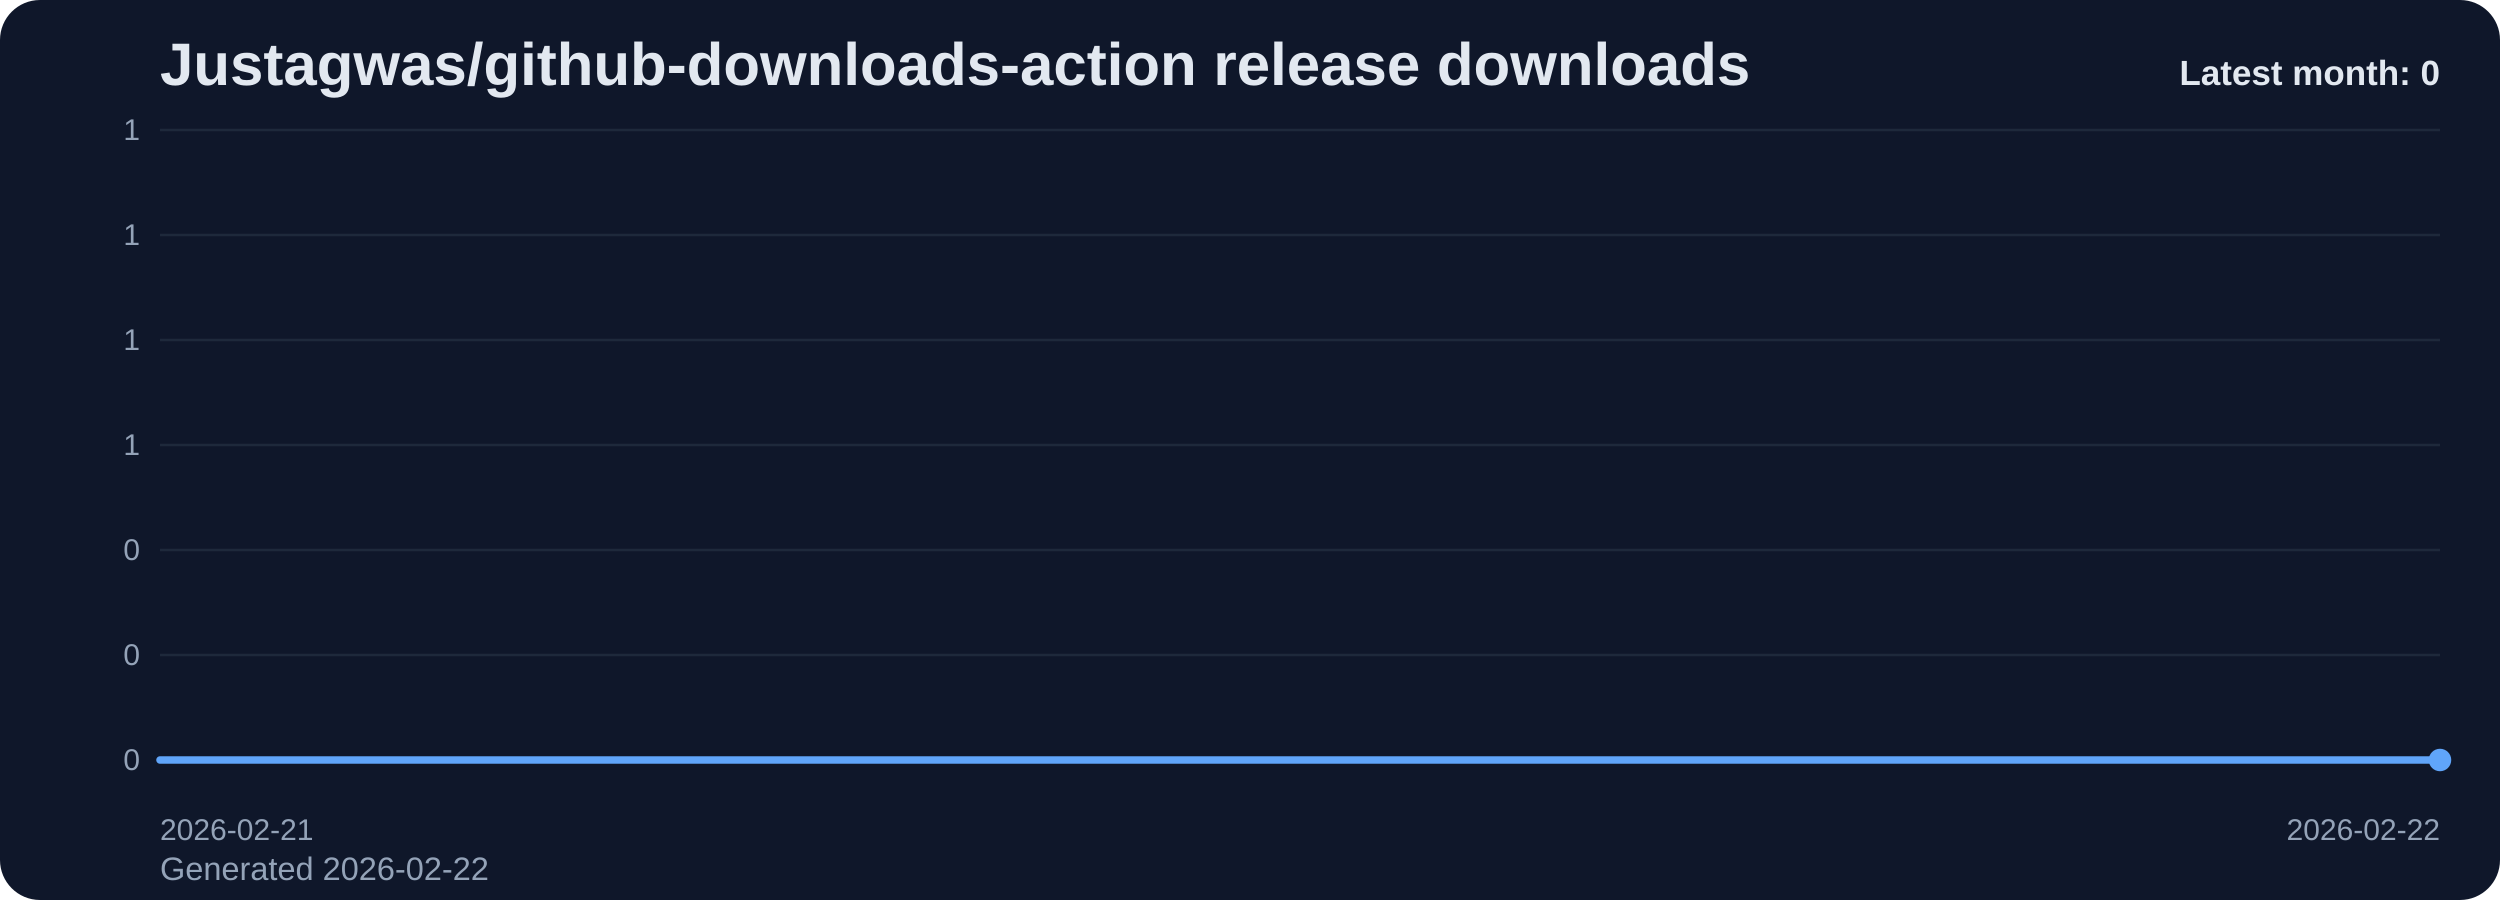
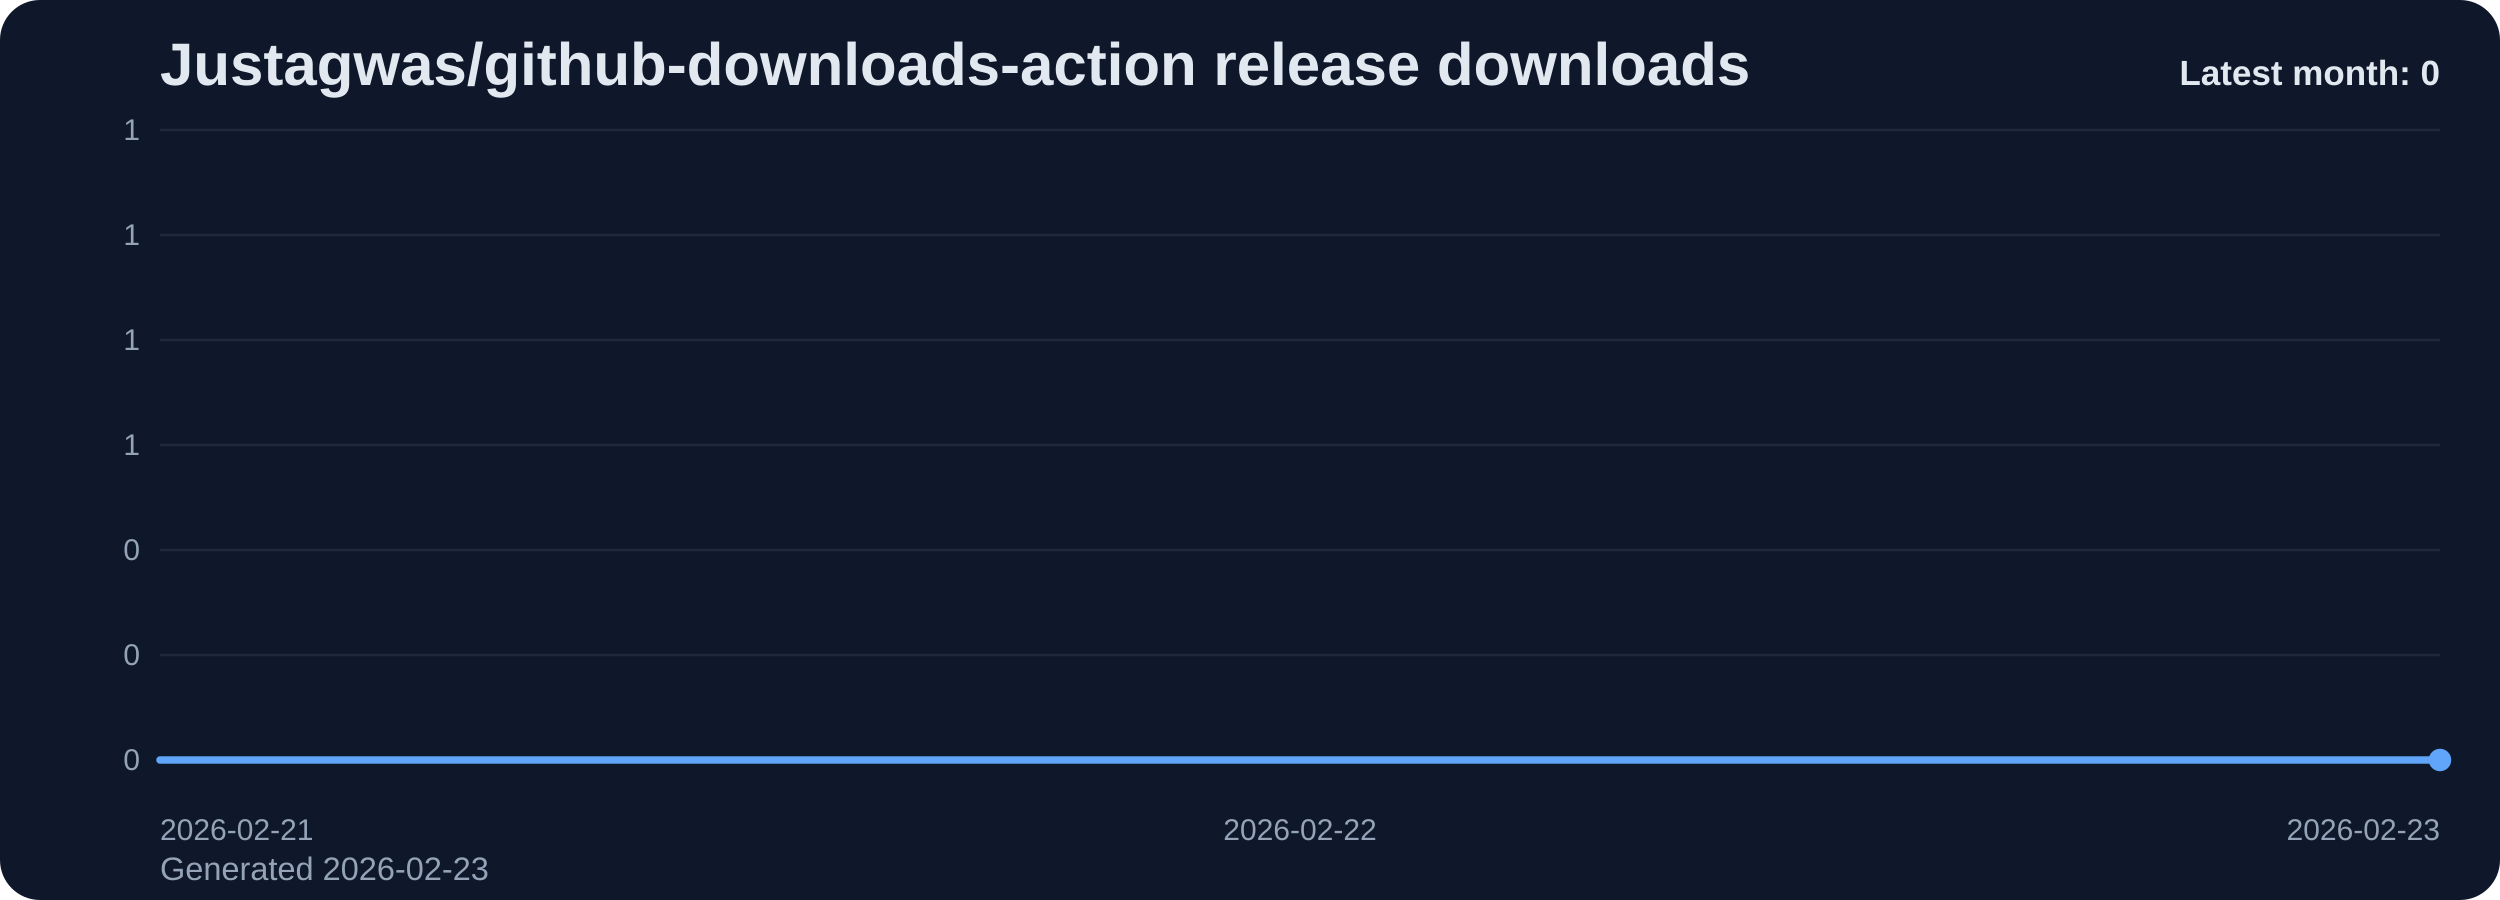
<svg xmlns="http://www.w3.org/2000/svg" viewBox="0 0 1000 360" role="img" aria-label="Justagwas/github-downloads-action release downloads chart">
  <defs>
    <linearGradient id="fill-monthly-slate" x1="0" y1="0" x2="0" y2="1">
      <stop offset="0%" stop-color="#60a5fa" stop-opacity="0.32" />
      <stop offset="100%" stop-color="#60a5fa" stop-opacity="0.05" />
    </linearGradient>
    <style>
      .bg { fill: #0f172a; }
      .title { font: 700 24px Arial, sans-serif; fill: #e2e8f0; }
      .sub { font: 400 13px Arial, sans-serif; fill: #94a3b8; }
      .grid { stroke: #1e293b; stroke-width: 1; }
      .axis { font: 400 12px Arial, sans-serif; fill: #94a3b8; }
      .line { fill: none; stroke: #60a5fa; stroke-width: 3; stroke-linecap: round; stroke-linejoin: round; }
      .dot { fill: #60a5fa; }
      .value { font: 600 11px Arial, sans-serif; fill: #cbd5e1; }
      .latest { font: 700 14px Arial, sans-serif; fill: #e2e8f0; }
    </style>
  </defs>
  <rect class="bg" x="0" y="0" width="1000" height="360" rx="16" />
  <text class="title" x="64" y="34">Justagwas/github-downloads-action release downloads</text>
-   <text class="sub" x="64" y="352">Generated 2026-02-22</text>
+   <text class="sub" x="64" y="352">Generated 2026-02-23</text>
  <line x1="64" y1="52.00" x2="976" y2="52.00" class="grid" />
  <text x="56" y="56.00" text-anchor="end" class="axis">1</text>
  <line x1="64" y1="94.00" x2="976" y2="94.00" class="grid" />
  <text x="56" y="98.00" text-anchor="end" class="axis">1</text>
  <line x1="64" y1="136.00" x2="976" y2="136.00" class="grid" />
  <text x="56" y="140.00" text-anchor="end" class="axis">1</text>
  <line x1="64" y1="178.00" x2="976" y2="178.00" class="grid" />
  <text x="56" y="182.00" text-anchor="end" class="axis">1</text>
  <line x1="64" y1="220.00" x2="976" y2="220.00" class="grid" />
  <text x="56" y="224.00" text-anchor="end" class="axis">0</text>
  <line x1="64" y1="262.00" x2="976" y2="262.00" class="grid" />
  <text x="56" y="266.00" text-anchor="end" class="axis">0</text>
  <line x1="64" y1="304.00" x2="976" y2="304.00" class="grid" />
  <text x="56" y="308.00" text-anchor="end" class="axis">0</text>
-   <path d="M 64.00 304 L 64.00 304.00 L 976.00 304.00 L 976.00 304 Z" fill="url(#fill-monthly-slate)" />
-   <polyline class="line" points="64.00,304.00 976.00,304.00" />
+   <path d="M 64.00 304 L 64.00 304.00 L 520.00 304.00 L 976.00 304.00 L 976.00 304 Z" fill="url(#fill-monthly-slate)" />
+   <polyline class="line" points="64.00,304.00 520.00,304.00 976.00,304.00" />
  <circle class="dot" cx="976.00" cy="304.00" r="4.5" />
  <text class="axis" x="64.00" y="336" text-anchor="start">2026-02-21</text>
-   <text class="axis" x="976.00" y="336" text-anchor="end">2026-02-22</text>
+   <text class="axis" x="520.00" y="336" text-anchor="middle">2026-02-22</text>
+   <text class="axis" x="976.00" y="336" text-anchor="end">2026-02-23</text>
  <text class="latest" x="976" y="34" text-anchor="end">Latest month: 0</text>
</svg>
